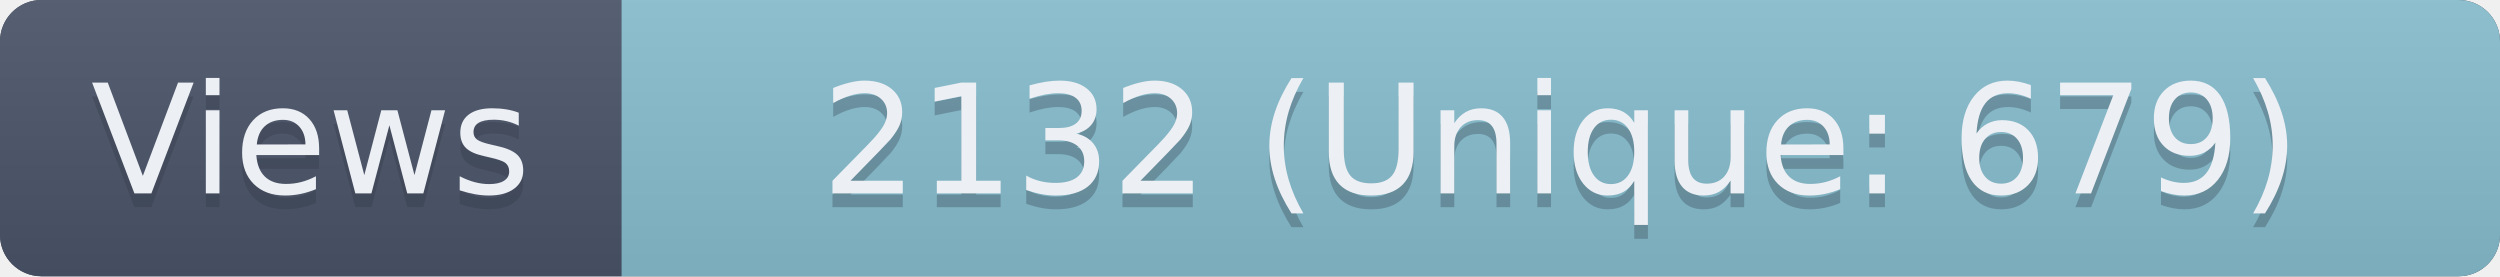
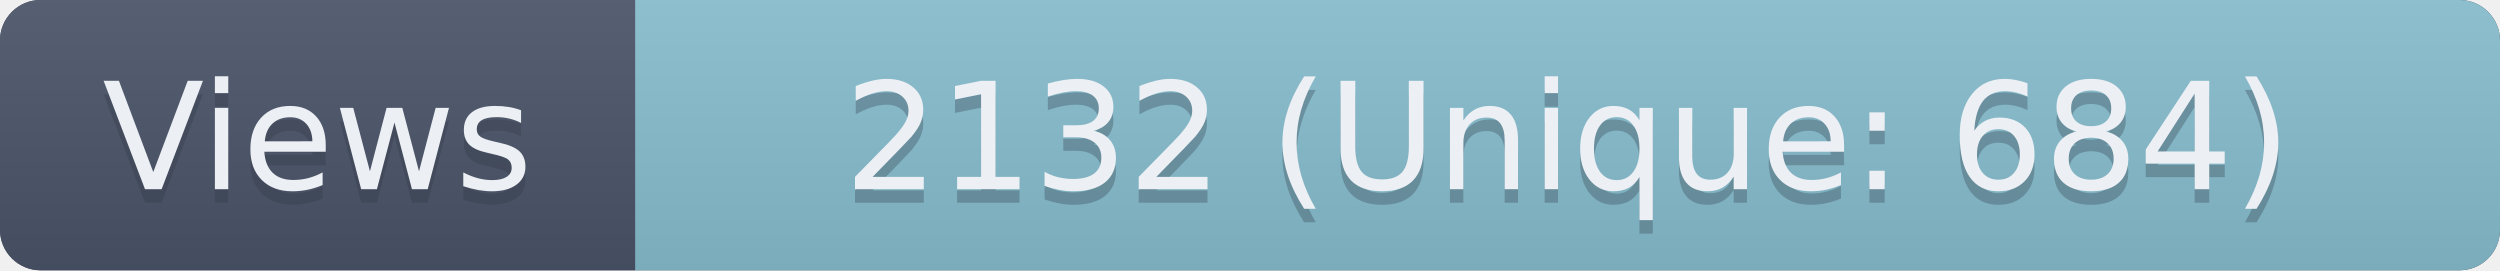
- <svg xmlns="http://www.w3.org/2000/svg" width="181" height="20" role="img" aria-label="Views: 2132 (Unique: 679)">
+ <svg xmlns="http://www.w3.org/2000/svg" width="185" height="20" role="img" aria-label="Views: 2132 (Unique: 684)">
  <linearGradient id="s" x2="0" y2="100%">
    <stop offset="0" stop-color="#bbb" stop-opacity=".1" />
    <stop offset="1" stop-opacity=".1" />
  </linearGradient>
  <clipPath id="r">
-     <rect width="181" height="20" rx="3" fill="#fff" />
+     <rect width="185" height="20" rx="3" fill="#fff" />
  </clipPath>
  <g clip-path="url(#r)">
-     <rect width="181" height="20" fill="#3B4252" />
-     <rect width="45" height="20" fill="#4C566A" />
-     <rect x="45" width="136" height="20" fill="#88C0D0" />
-     <rect width="181" height="20" fill="url(#s)" />
+     <rect width="185" height="20" fill="#3B4252" />
+     <rect width="47" height="20" fill="#4C566A" />
+     <rect x="47" width="138" height="20" fill="#88C0D0" />
+     <rect width="185" height="20" fill="url(#s)" />
  </g>
  <g fill="#ECEFF4" text-anchor="middle" font-family="Verdana,Geneva,DejaVu Sans,sans-serif" text-rendering="geometricPrecision" font-size="110">
-     <text aria-hidden="true" x="225" y="150" fill="#2E3440" fill-opacity=".3" transform="scale(.1)" textLength="350">Views</text>
-     <text x="225" y="140" transform="scale(.1)" textLength="350">Views</text>
-     <text aria-hidden="true" x="1130" y="150" fill="#2E3440" fill-opacity=".3" transform="scale(.1)" textLength="1260">2132 (Unique: 679)</text>
-     <text x="1130" y="140" transform="scale(.1)" textLength="1260">2132 (Unique: 679)</text>
+     <text aria-hidden="true" x="235" y="150" fill="#2E3440" fill-opacity=".3" transform="scale(.1)" textLength="350">Views</text>
+     <text x="235" y="140" transform="scale(.1)" textLength="350">Views</text>
+     <text aria-hidden="true" x="1160" y="150" fill="#2E3440" fill-opacity=".3" transform="scale(.1)" textLength="1260">2132 (Unique: 684)</text>
+     <text x="1160" y="140" transform="scale(.1)" textLength="1260">2132 (Unique: 684)</text>
  </g>
</svg>
